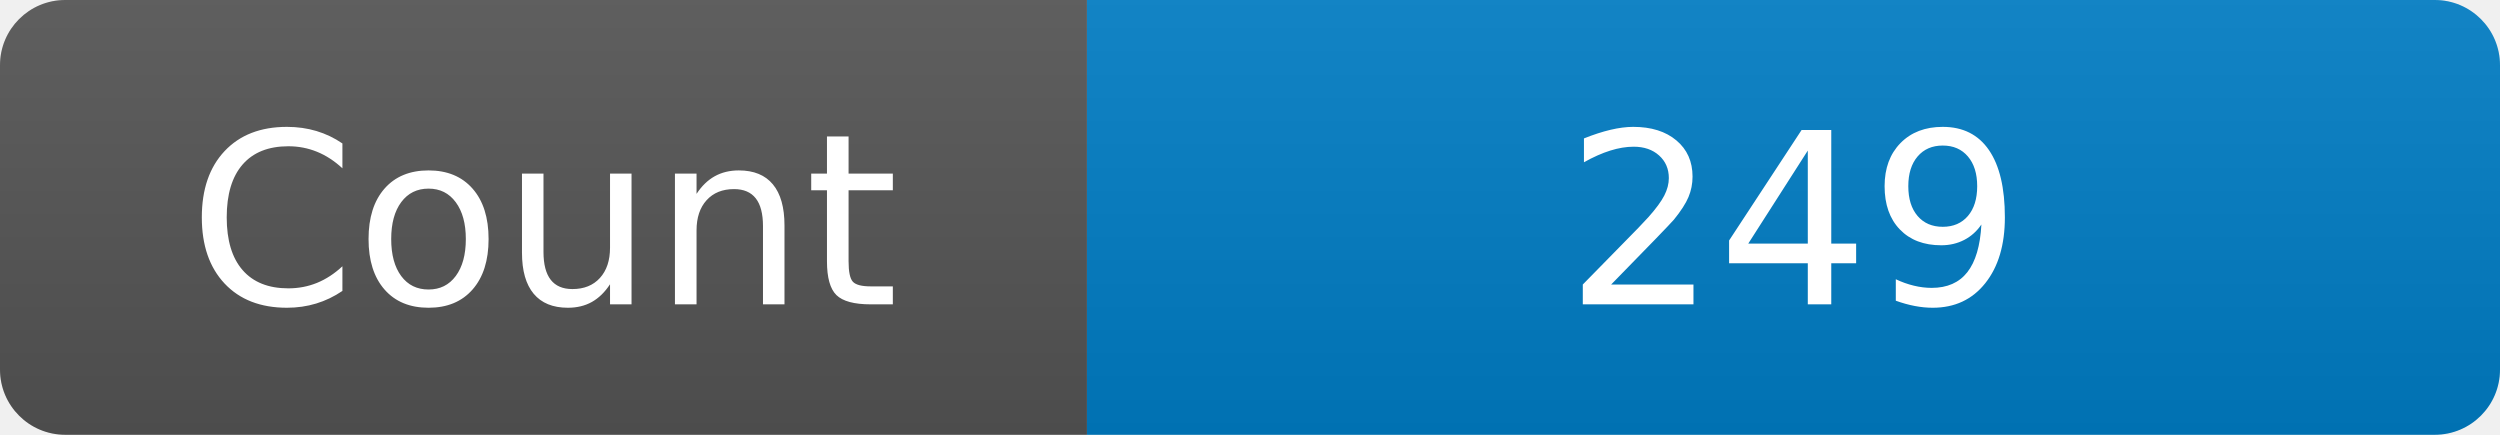
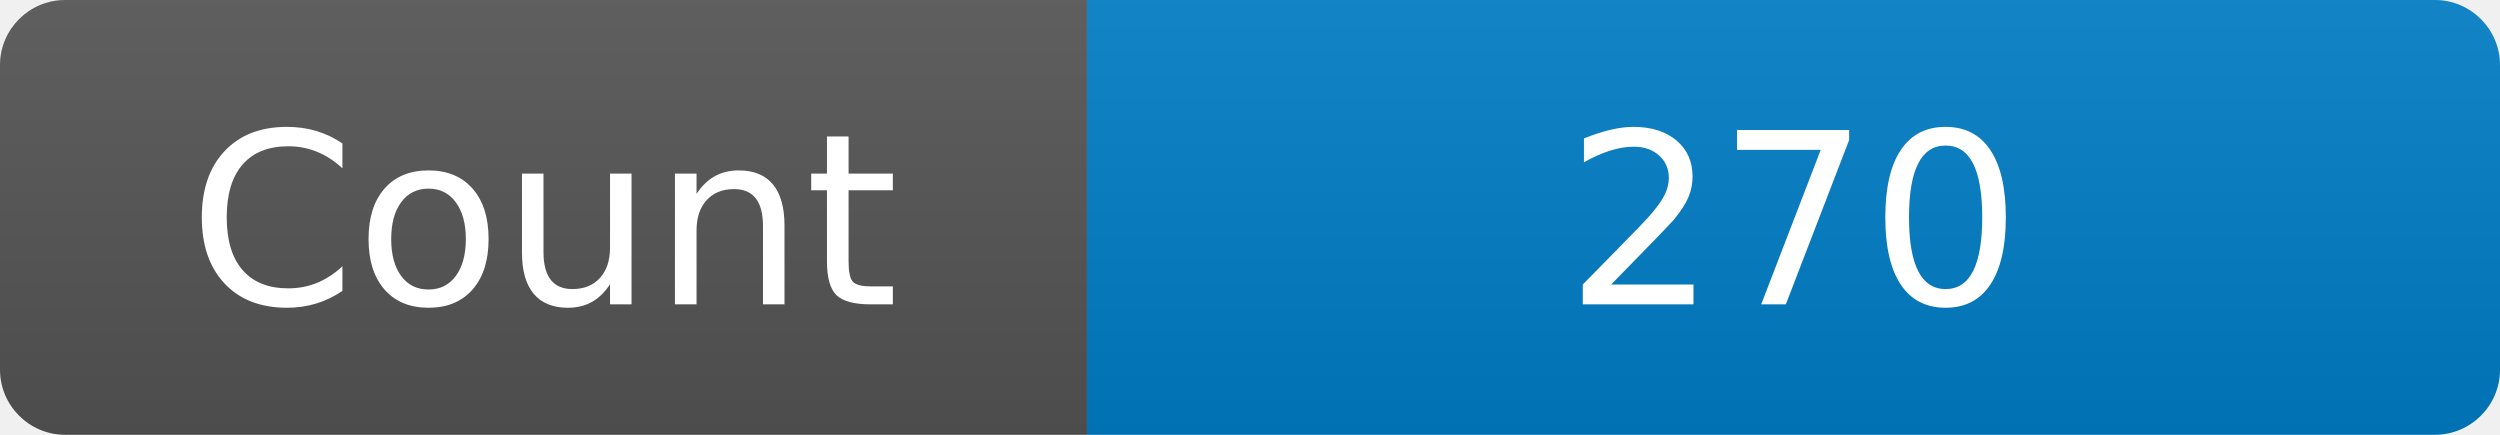
<svg xmlns="http://www.w3.org/2000/svg" width="115" height="20" role="img" aria-label="Maintained?: yes">
  <linearGradient id="s" x2="0" y2="100%">
    <stop offset="0" stop-color="#bbb" stop-opacity=".1" />
    <stop offset="1" stop-opacity=".1" />
  </linearGradient>
  <clipPath id="r">
    <rect width="115" height="20" rx="3" fill="#fff" />
  </clipPath>
  <g clip-path="url(#r)">
    <rect width="50" height="20" fill="#555" />
    <rect x="50" width="160" height="20" fill="#007ec6" />
    <rect width="115" height="20" fill="url(#s)" />
  </g>
  <g fill="#fff" text-anchor="middle" font-family="Verdana,Geneva,DejaVu Sans,sans-serif" font-size="110">
    <text x="250" y="140" transform="scale(.1)" fill="#fff">Count</text>
-     <text x="825" y="140" transform="scale(.1)" fill="#fff">249</text>
+     <text x="825" y="140" transform="scale(.1)" fill="#fff">270</text>
  </g>
</svg>
